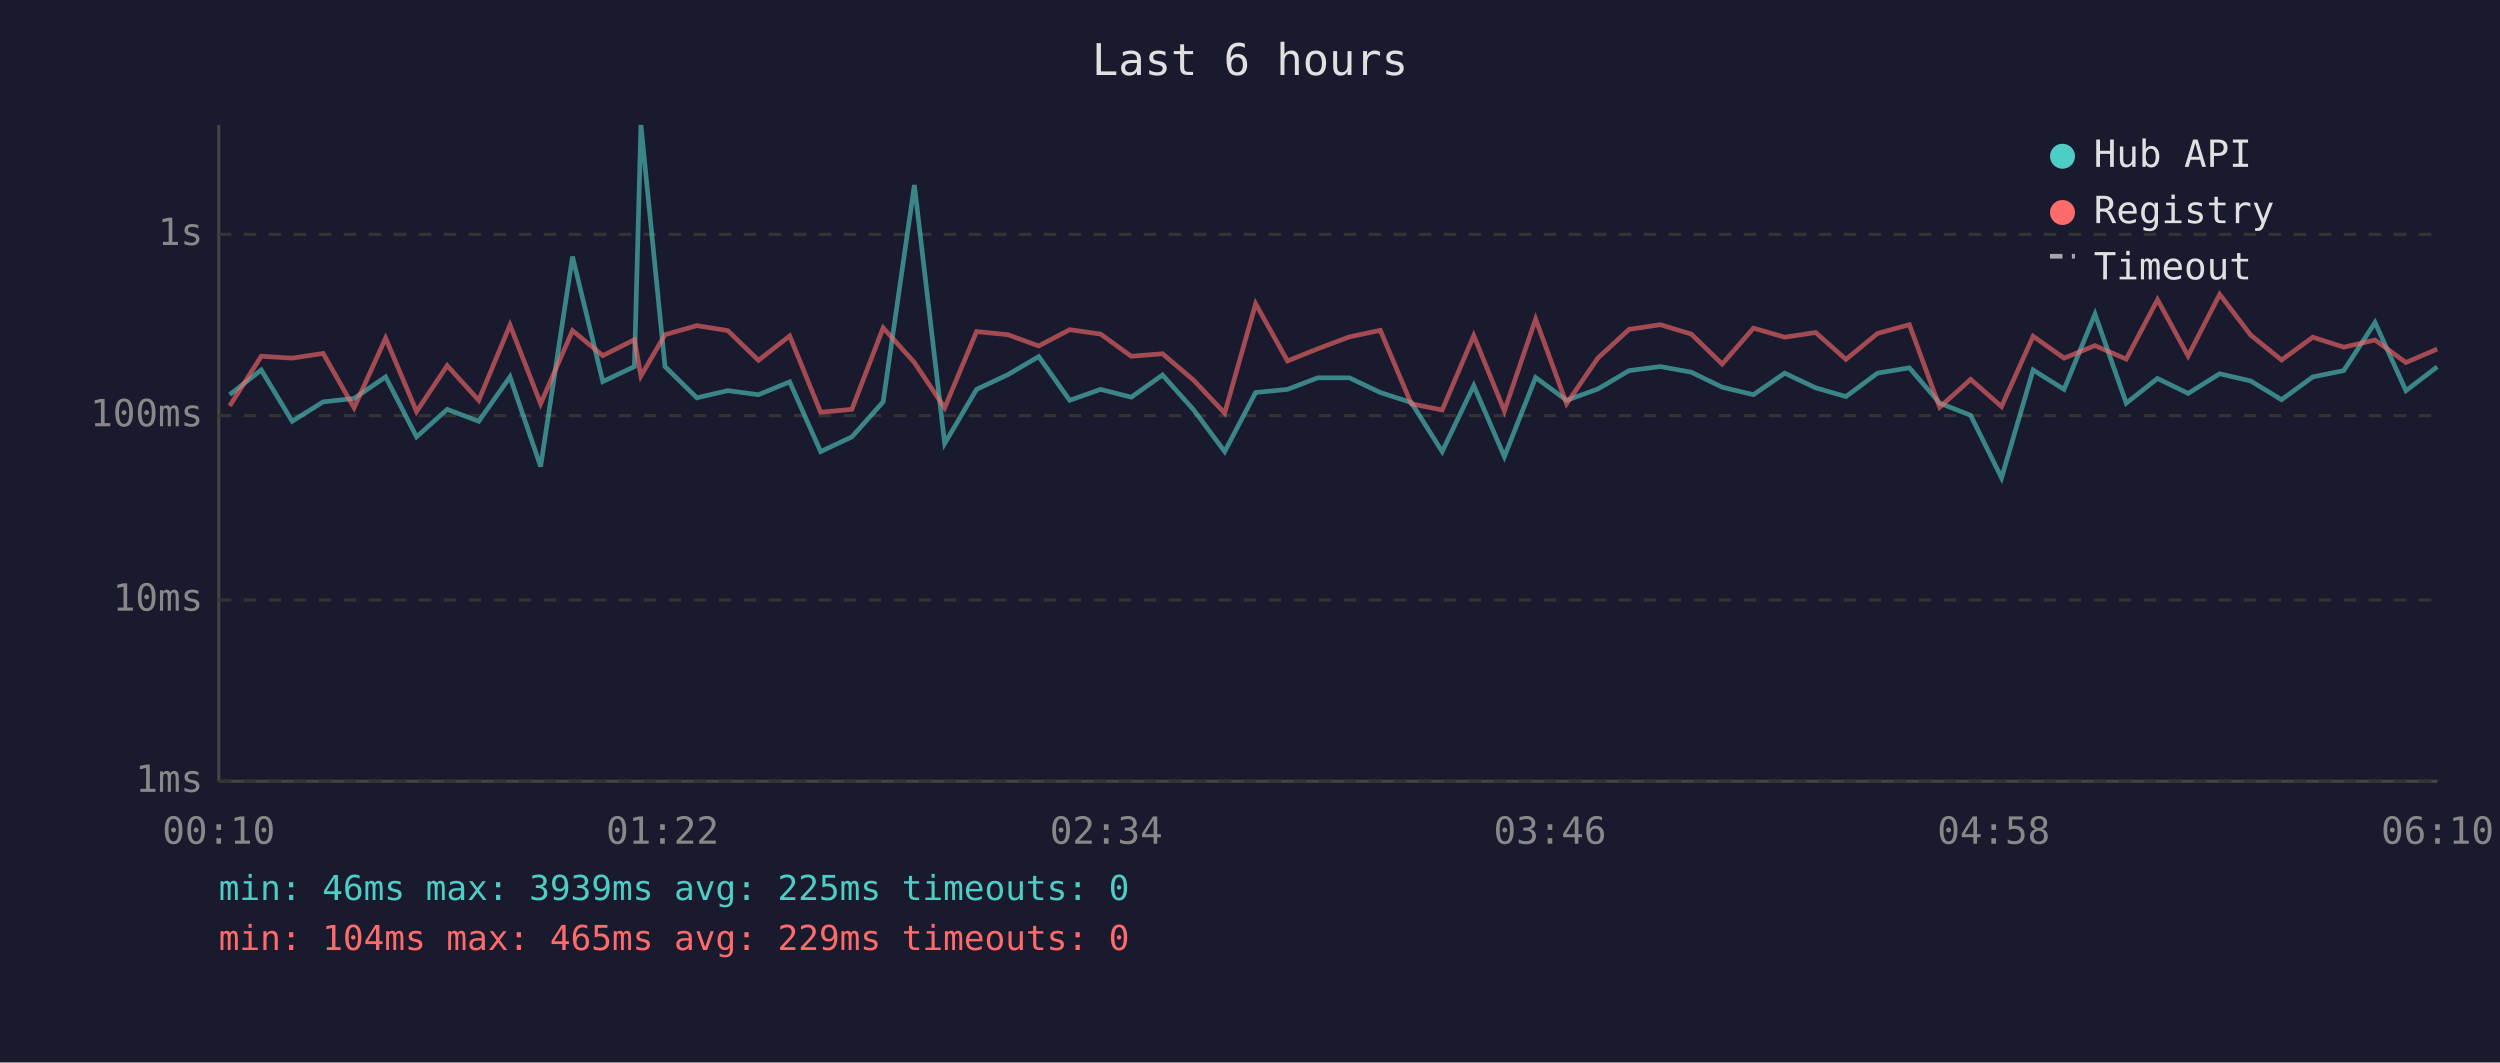
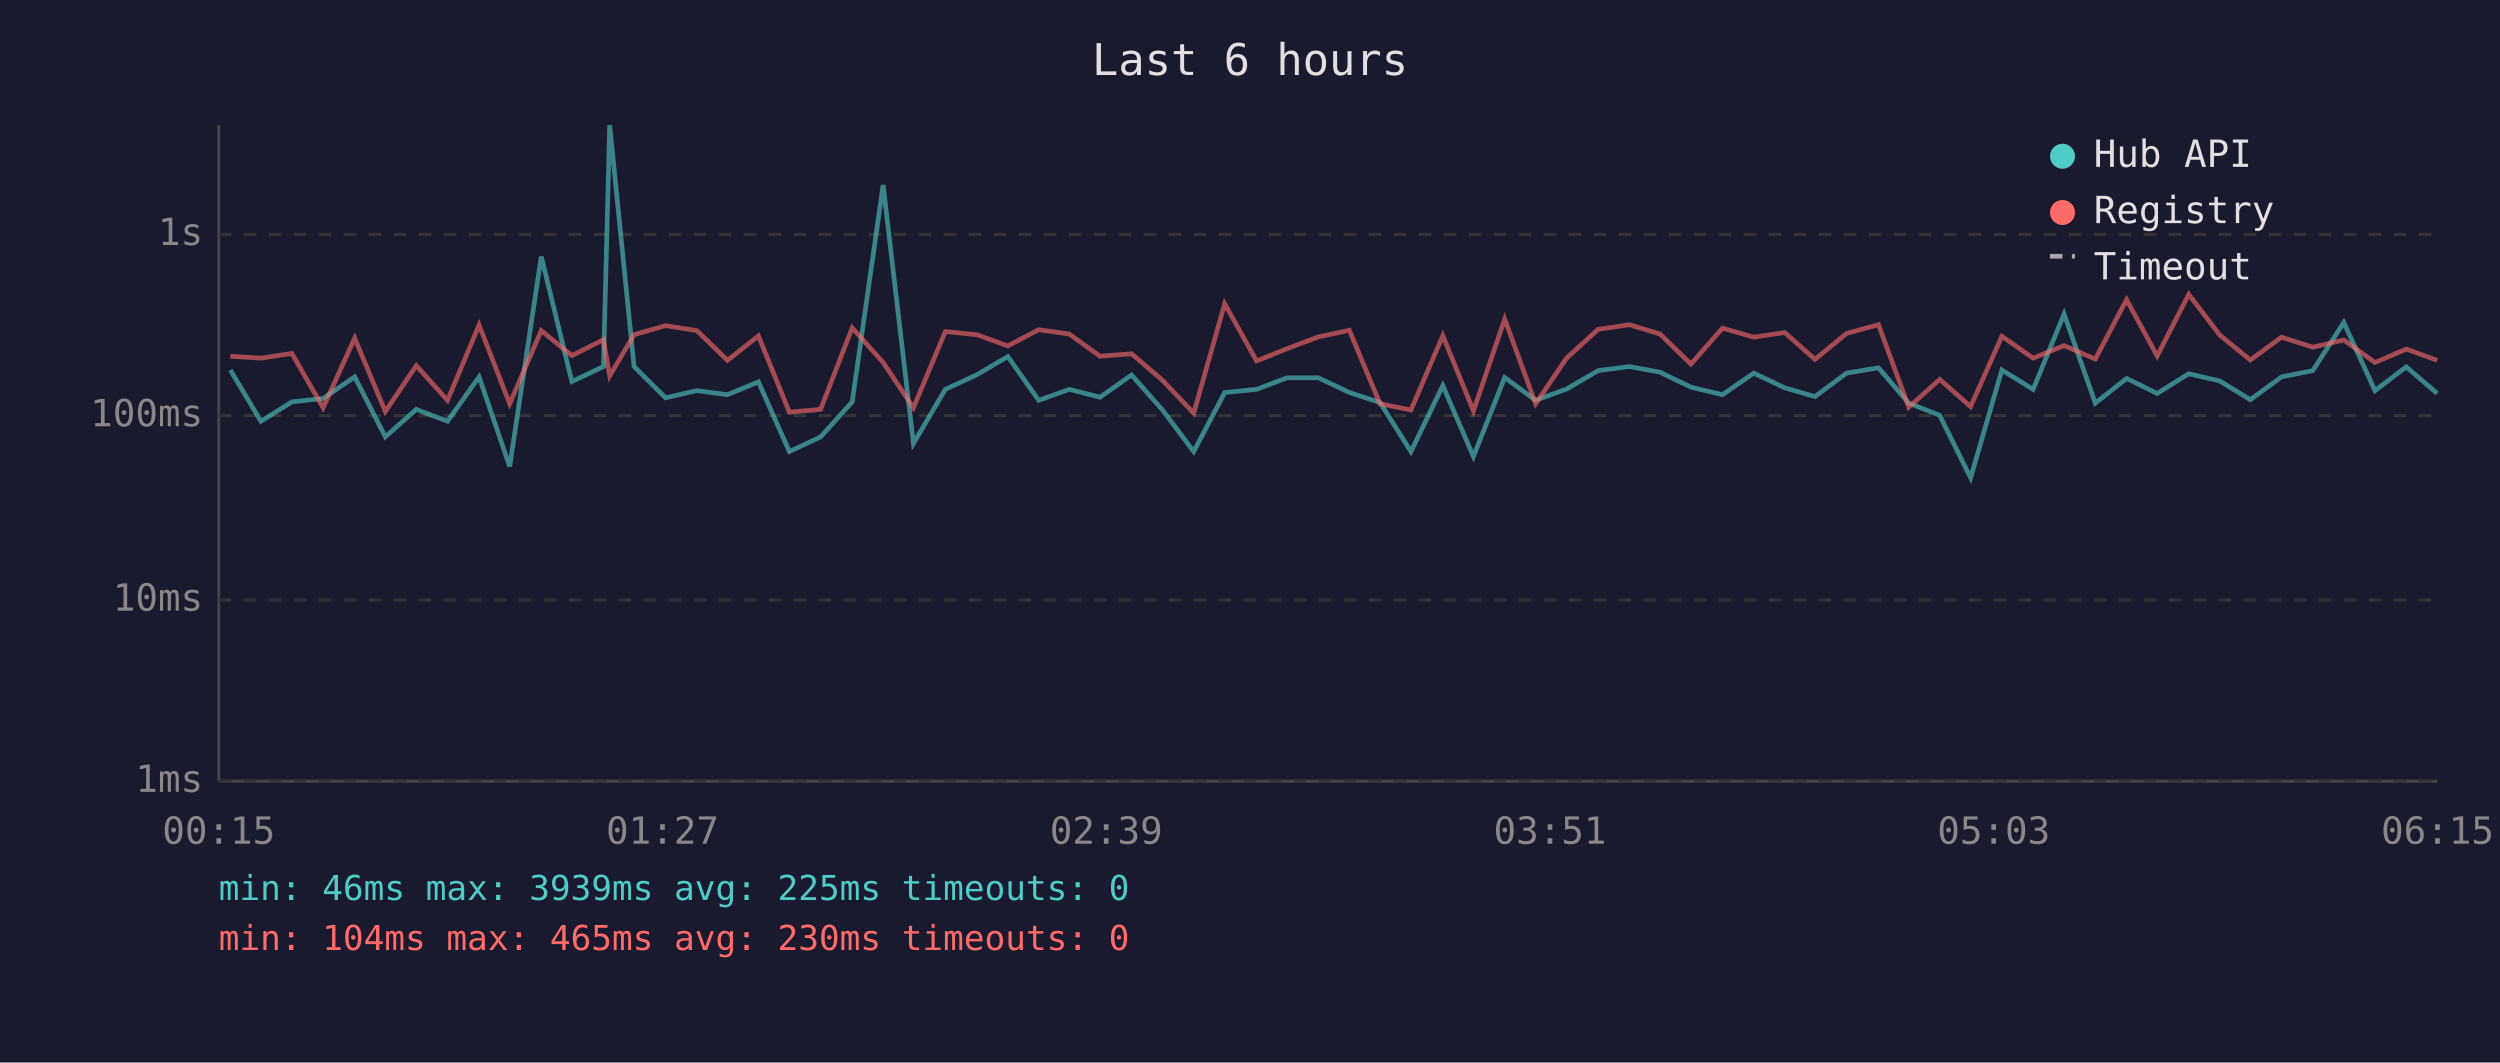
<svg xmlns="http://www.w3.org/2000/svg" viewBox="0 0 800 340" font-family="monospace" font-size="12">
  <rect width="800" height="340" fill="#1a1a2e" />
  <text x="400" y="24" fill="#e0e0e0" font-size="14" text-anchor="middle">Last 6 hours</text>
  <line x1="70" y1="40" x2="70" y2="250" stroke="#444" stroke-width="1" />
  <line x1="70" y1="250" x2="780" y2="250" stroke="#444" stroke-width="1" />
  <line x1="70" y1="250" x2="780" y2="250" stroke="#333" stroke-width="1" stroke-dasharray="4" />
  <text x="65" y="250" fill="#888" text-anchor="end" dominant-baseline="middle">1ms</text>
  <line x1="70" y1="192" x2="780" y2="192" stroke="#333" stroke-width="1" stroke-dasharray="4" />
  <text x="65" y="192" fill="#888" text-anchor="end" dominant-baseline="middle">10ms</text>
  <line x1="70" y1="133" x2="780" y2="133" stroke="#333" stroke-width="1" stroke-dasharray="4" />
  <text x="65" y="133" fill="#888" text-anchor="end" dominant-baseline="middle">100ms</text>
  <line x1="70" y1="75" x2="780" y2="75" stroke="#333" stroke-width="1" stroke-dasharray="4" />
  <text x="65" y="75" fill="#888" text-anchor="end" dominant-baseline="middle">1s</text>
-   <text x="70" y="270" fill="#888" text-anchor="middle">00:10</text>
-   <text x="212" y="270" fill="#888" text-anchor="middle">01:22</text>
-   <text x="354" y="270" fill="#888" text-anchor="middle">02:34</text>
-   <text x="496" y="270" fill="#888" text-anchor="middle">03:46</text>
-   <text x="638" y="270" fill="#888" text-anchor="middle">04:58</text>
-   <text x="780" y="270" fill="#888" text-anchor="middle">06:10</text>
-   <polyline points="73.5,126.3 83.6,118.4 93.5,134.8 103.4,128.6 113.3,127.5 123.4,120.6 133.3,139.8 143.1,131.0 153.2,134.8 163.2,120.6 173.0,149.3 183.2,82.1 192.9,122.1 203.0,117.3 205.1,40.0 212.8,117.3 223.0,127.3 232.9,125.0 242.7,126.3 252.7,122.2 262.6,144.5 272.6,139.8 282.6,128.6 292.6,59.2 302.3,141.9 312.5,124.6 322.5,119.9 332.4,114.1 342.3,128.1 352.2,124.6 362.0,127.1 372.0,120.0 382.0,131.2 391.9,144.5 401.8,125.6 412.0,124.6 421.7,120.9 431.8,120.9 441.7,125.6 451.6,128.8 461.5,144.5 471.6,123.4 481.4,146.1 491.4,120.8 501.3,128.1 511.3,124.5 521.3,118.6 531.3,117.3 541.2,119.1 551.1,123.9 561.1,126.3 571.1,119.4 581.0,124.1 590.7,126.9 600.8,119.4 611.0,117.7 620.7,129.0 630.6,132.9 640.5,152.9 650.6,118.4 660.5,124.6 670.4,100.5 680.4,129.0 690.4,121.1 700.2,125.9 710.3,119.6 720.2,121.9 730.1,127.9 740.1,120.6 750.0,118.6 760.0,103.2 769.9,125.0 779.9,117.4" fill="none" stroke="#4ecdc4" stroke-width="1.5" opacity="0.6" />
-   <polyline points="73.5,129.9 83.6,114.0 93.5,114.6 103.4,113.1 113.3,130.5 123.4,108.2 133.3,131.7 143.1,117.0 153.2,128.1 163.2,104.0 173.0,129.2 183.2,105.8 192.9,113.8 203.0,108.7 205.1,120.3 212.8,107.1 223.0,104.2 232.9,105.8 242.7,115.3 252.7,107.5 262.6,131.9 272.6,131.0 282.6,104.9 292.6,116.0 302.3,130.5 312.5,106.1 322.5,107.1 332.4,110.7 342.3,105.5 352.2,106.9 362.0,114.0 372.0,113.2 382.0,121.7 391.9,132.2 401.8,97.2 412.0,115.5 421.7,111.6 431.8,107.8 441.7,105.7 451.6,129.2 461.5,131.2 471.6,107.4 481.4,131.5 491.4,102.1 501.3,129.2 511.3,114.6 521.3,105.4 531.3,103.9 541.2,106.9 551.1,116.5 561.1,105.0 571.1,107.9 581.0,106.4 590.7,115.0 600.8,106.7 611.0,103.9 620.7,130.3 630.6,121.4 640.5,130.1 650.6,107.6 660.5,114.6 670.4,110.6 680.4,114.9 690.4,95.9 700.2,113.9 710.3,94.2 720.2,107.2 730.1,115.2 740.1,107.9 750.0,111.1 760.0,108.8 769.9,116.0 779.9,111.7" fill="none" stroke="#ff6b6b" stroke-width="1.5" opacity="0.6" />
+   <text x="70" y="270" fill="#888" text-anchor="middle">00:15</text>
+   <text x="212" y="270" fill="#888" text-anchor="middle">01:27</text>
+   <text x="354" y="270" fill="#888" text-anchor="middle">02:39</text>
+   <text x="496" y="270" fill="#888" text-anchor="middle">03:51</text>
+   <text x="638" y="270" fill="#888" text-anchor="middle">05:03</text>
+   <text x="780" y="270" fill="#888" text-anchor="middle">06:15</text>
+   <polyline points="73.7,118.4 83.5,134.8 93.4,128.6 103.4,127.5 113.5,120.6 123.3,139.8 133.2,131.0 143.2,134.8 153.3,120.6 163.1,149.3 173.2,82.1 183.0,122.1 193.1,117.3 195.1,40.0 202.9,117.3 213.0,127.3 223.0,125.0 232.8,126.3 242.7,122.2 252.6,144.5 262.6,139.8 272.7,128.6 282.6,59.2 292.3,141.9 302.5,124.6 312.6,119.9 322.5,114.1 332.4,128.1 342.2,124.6 352.0,127.1 362.1,120.0 372.0,131.2 382.0,144.5 391.9,125.6 402.1,124.6 411.8,120.9 421.9,120.9 431.8,125.6 441.6,128.8 451.5,144.5 461.7,123.4 471.5,146.1 481.5,120.8 491.4,128.1 501.3,124.5 511.4,118.6 521.4,117.3 531.2,119.1 541.1,123.9 551.2,126.3 561.2,119.4 571.1,124.1 580.8,126.9 590.9,119.4 601.1,117.7 610.8,129.0 620.7,132.9 630.6,152.9 640.6,118.4 650.6,124.6 660.5,100.5 670.5,129.0 680.5,121.1 690.3,125.9 700.4,119.6 710.3,121.9 720.1,127.9 730.1,120.6 740.1,118.6 750.0,103.2 760.0,125.0 770.0,117.4 779.9,125.9" fill="none" stroke="#4ecdc4" stroke-width="1.5" opacity="0.6" />
+   <polyline points="73.7,114.0 83.5,114.6 93.4,113.1 103.4,130.5 113.5,108.2 123.3,131.7 133.2,117.0 143.2,128.1 153.3,104.0 163.1,129.2 173.2,105.8 183.0,113.8 193.1,108.7 195.1,120.3 202.9,107.1 213.0,104.2 223.0,105.8 232.8,115.3 242.7,107.5 252.6,131.9 262.6,131.0 272.7,104.9 282.6,116.0 292.3,130.5 302.5,106.1 312.6,107.1 322.5,110.7 332.4,105.5 342.2,106.9 352.0,114.0 362.1,113.2 372.0,121.7 382.0,132.2 391.9,97.2 402.1,115.5 411.8,111.6 421.9,107.8 431.8,105.7 441.6,129.2 451.5,131.2 461.7,107.4 471.5,131.5 481.5,102.1 491.4,129.2 501.3,114.6 511.4,105.4 521.4,103.9 531.2,106.9 541.1,116.5 551.2,105.0 561.2,107.9 571.1,106.4 580.8,115.0 590.9,106.7 601.1,103.9 610.8,130.3 620.7,121.4 630.6,130.1 640.6,107.6 650.6,114.6 660.5,110.6 670.5,114.9 680.5,95.9 690.3,113.9 700.4,94.2 710.3,107.2 720.1,115.2 730.1,107.9 740.1,111.1 750.0,108.8 760.0,116.0 770.0,111.7 779.9,115.3" fill="none" stroke="#ff6b6b" stroke-width="1.5" opacity="0.6" />
  <circle cx="660" cy="50" r="4" fill="#4ecdc4" />
  <text x="670" y="50" fill="#e0e0e0" dominant-baseline="middle">Hub API</text>
  <circle cx="660" cy="68" r="4" fill="#ff6b6b" />
  <text x="670" y="68" fill="#e0e0e0" dominant-baseline="middle">Registry</text>
  <line x1="656" y1="82" x2="664" y2="82" stroke="#e0e0e0" stroke-width="1.5" stroke-dasharray="4,3" opacity="0.7" />
  <text x="670" y="86" fill="#e0e0e0" dominant-baseline="middle">Timeout</text>
  <text x="70" y="288" fill="#4ecdc4" font-size="11">min: 46ms  max: 3939ms  avg: 225ms  timeouts: 0</text>
-   <text x="70" y="304" fill="#ff6b6b" font-size="11">min: 104ms  max: 465ms  avg: 229ms  timeouts: 0</text>
+   <text x="70" y="304" fill="#ff6b6b" font-size="11">min: 104ms  max: 465ms  avg: 230ms  timeouts: 0</text>
</svg>
